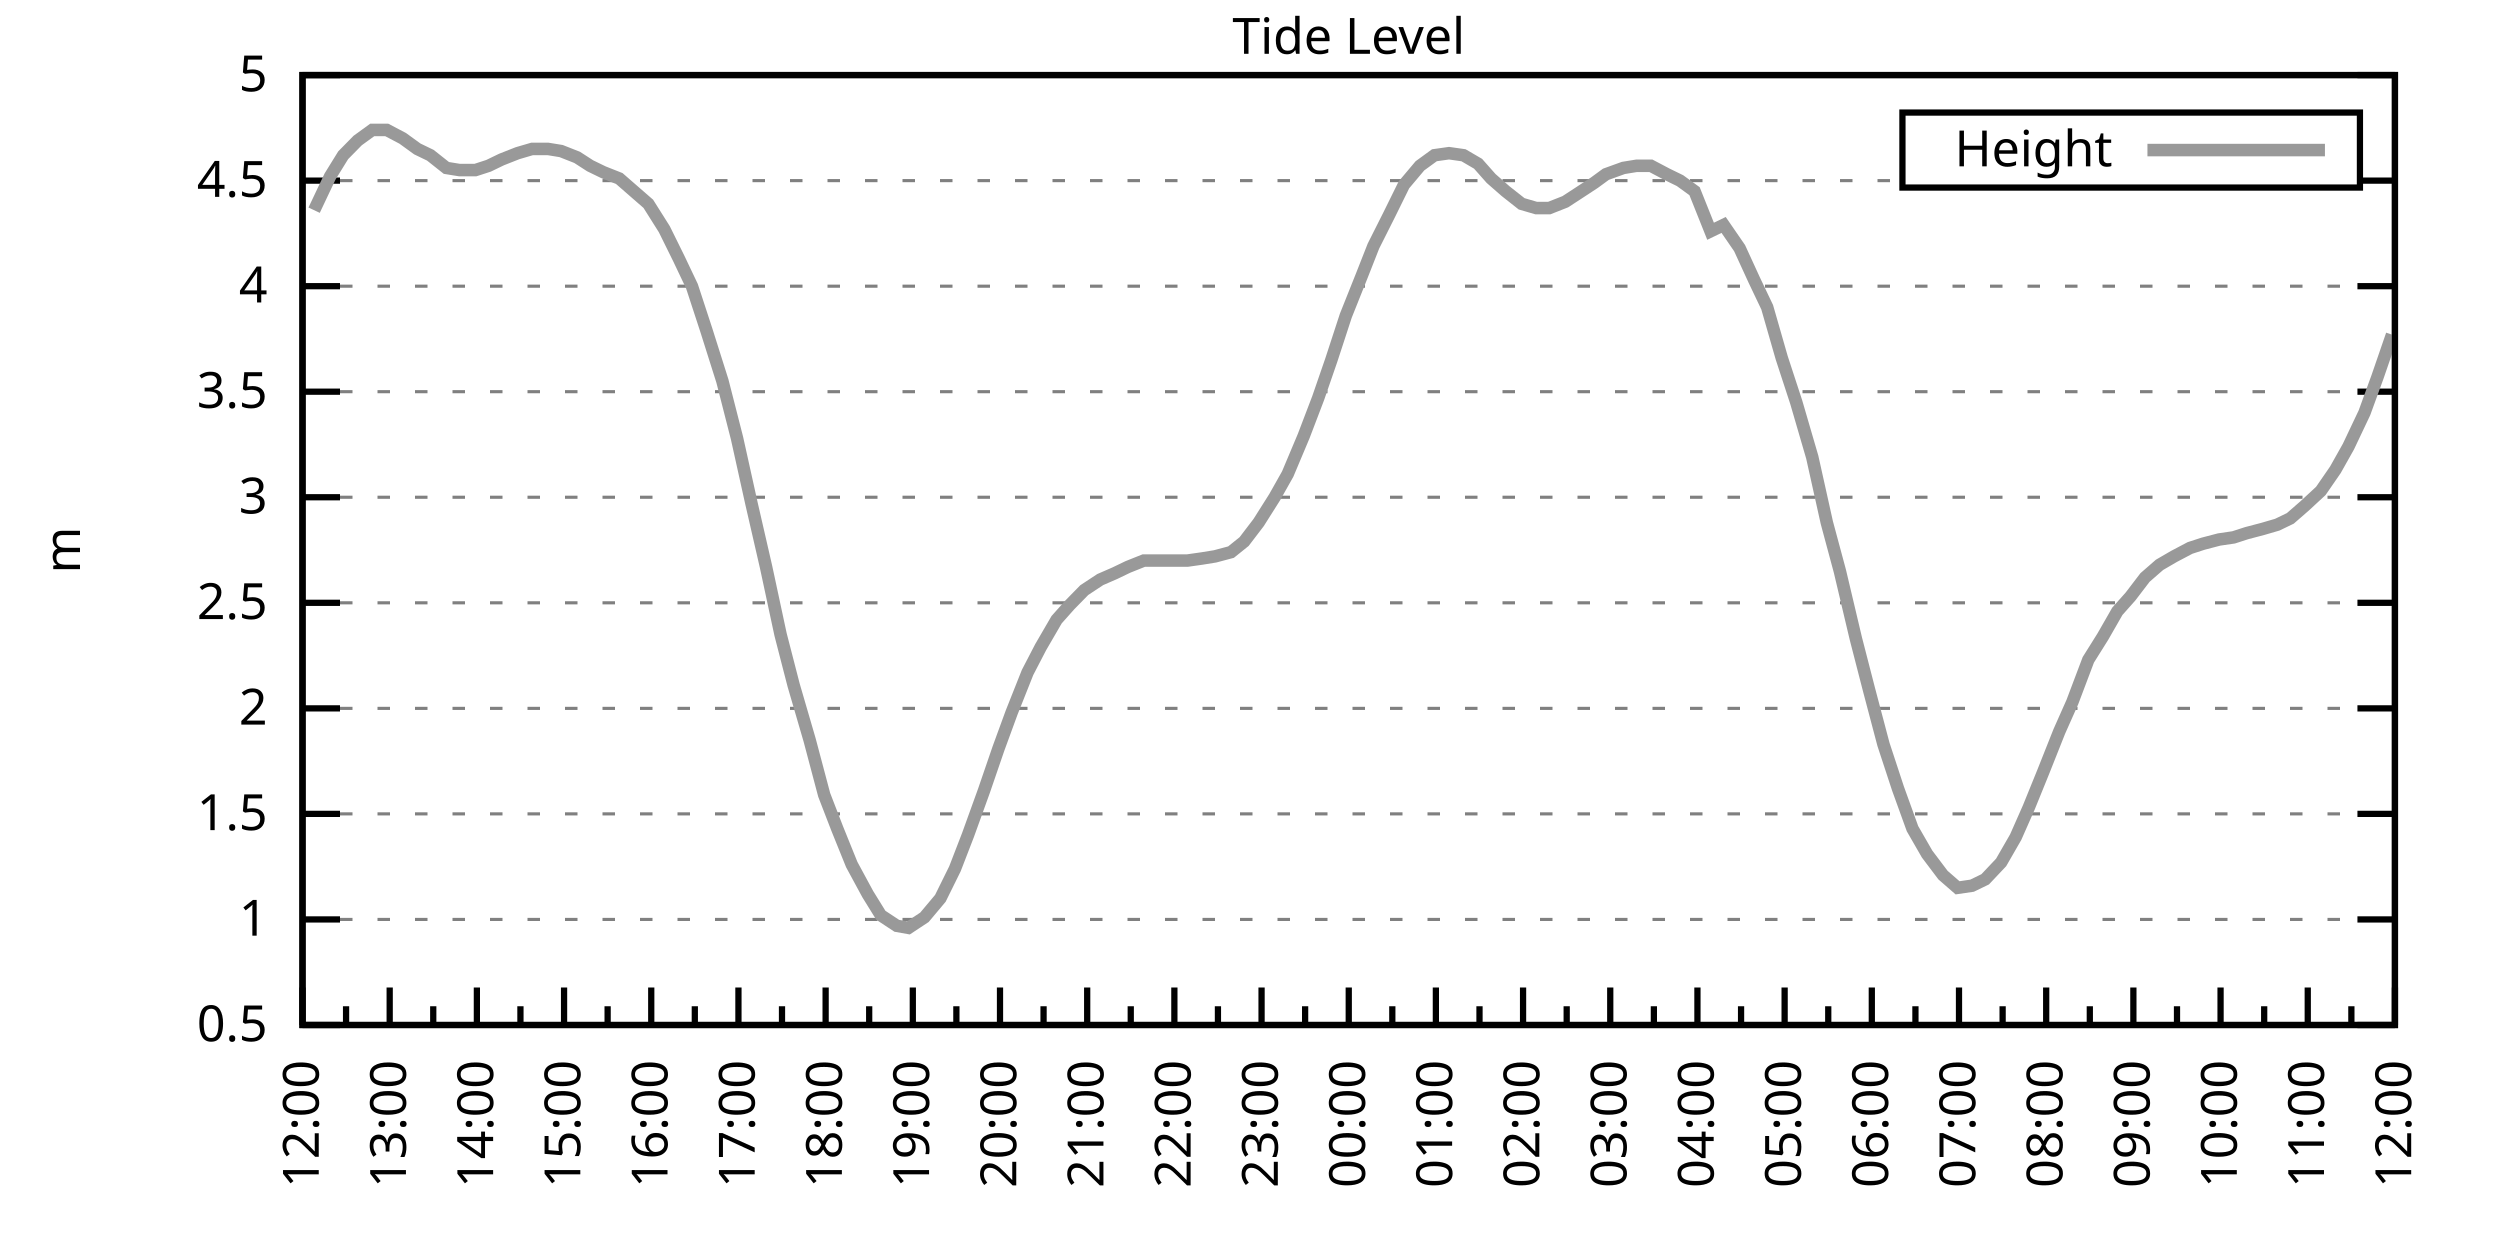
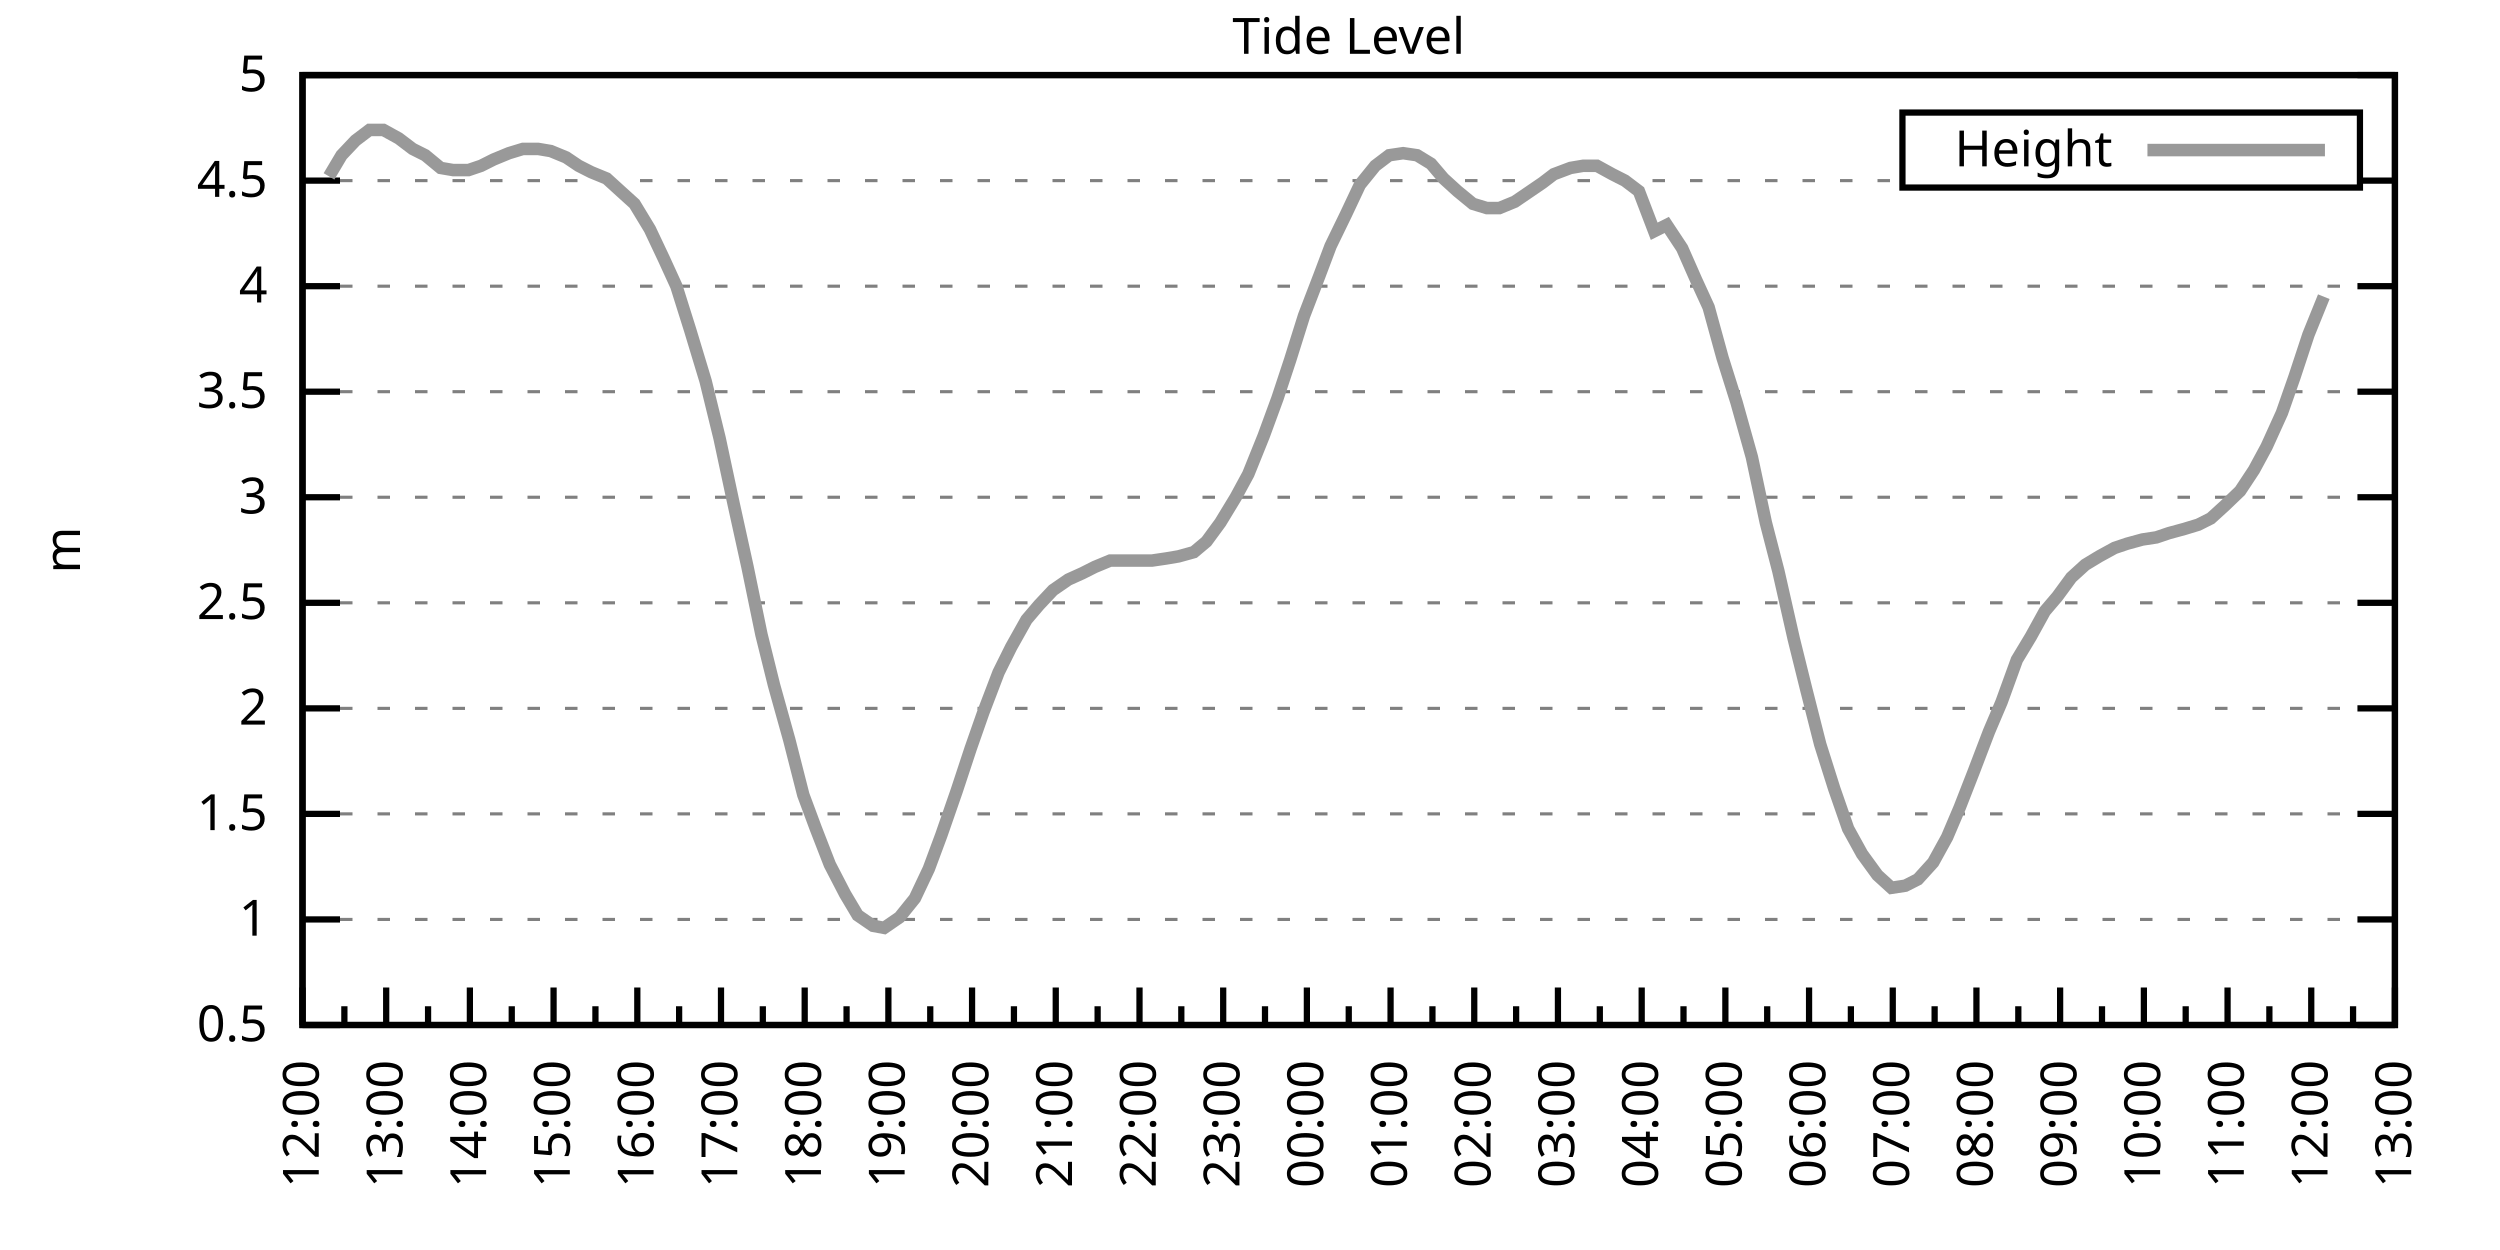
<svg xmlns="http://www.w3.org/2000/svg" xmlns:xlink="http://www.w3.org/1999/xlink" width="400" height="200" viewBox="0 0 400 200">
  <g id="gnuplot_canvas">
    <rect x="0" y="0" width="400" height="200" fill="none" />
    <defs>
      <circle id="gpDot" r="0.5" stroke-width="0.5" stroke="currentColor" />
      <path id="gpPt0" stroke-width="0.333" stroke="currentColor" d="M-1,0 h2 M0,-1 v2" />
      <path id="gpPt1" stroke-width="0.333" stroke="currentColor" d="M-1,-1 L1,1 M1,-1 L-1,1" />
      <path id="gpPt2" stroke-width="0.333" stroke="currentColor" d="M-1,0 L1,0 M0,-1 L0,1 M-1,-1 L1,1 M-1,1 L1,-1" />
      <rect id="gpPt3" stroke-width="0.333" stroke="currentColor" x="-1" y="-1" width="2" height="2" />
      <rect id="gpPt4" stroke-width="0.333" stroke="currentColor" fill="currentColor" x="-1" y="-1" width="2" height="2" />
      <circle id="gpPt5" stroke-width="0.333" stroke="currentColor" cx="0" cy="0" r="1" />
      <use xlink:href="#gpPt5" id="gpPt6" fill="currentColor" stroke="none" />
      <path id="gpPt7" stroke-width="0.333" stroke="currentColor" d="M0,-1.33 L-1.33,0.67 L1.33,0.67 z" />
      <use xlink:href="#gpPt7" id="gpPt8" fill="currentColor" stroke="none" />
      <use xlink:href="#gpPt7" id="gpPt9" stroke="currentColor" transform="rotate(180)" />
      <use xlink:href="#gpPt9" id="gpPt10" fill="currentColor" stroke="none" />
      <use xlink:href="#gpPt3" id="gpPt11" stroke="currentColor" transform="rotate(45)" />
      <use xlink:href="#gpPt11" id="gpPt12" fill="currentColor" stroke="none" />
      <path id="gpPt13" stroke-width="0.333" stroke="currentColor" d="M0,1.330 L1.265,0.411 L0.782,-1.067 L-0.782,-1.076 L-1.265,0.411 z" />
      <use xlink:href="#gpPt13" id="gpPt14" fill="currentColor" stroke="none" />
      <filter id="textbox" filterUnits="objectBoundingBox" x="0" y="0" height="1" width="1">
        <feFlood flood-color="white" flood-opacity="1" result="bgnd" />
        <feComposite in="SourceGraphic" in2="bgnd" operator="atop" />
      </filter>
      <filter id="greybox" filterUnits="objectBoundingBox" x="0" y="0" height="1" width="1">
        <feFlood flood-color="lightgrey" flood-opacity="1" result="grey" />
        <feComposite in="SourceGraphic" in2="grey" operator="atop" />
      </filter>
    </defs>
    <g fill="none" color="white" stroke="currentColor" stroke-width="1.00" stroke-linecap="butt" stroke-linejoin="miter">
</g>
    <g fill="none" color="black" stroke="currentColor" stroke-width="1.00" stroke-linecap="butt" stroke-linejoin="miter">
      <g stroke="none" shape-rendering="crispEdges">
        <polygon fill="rgb(255, 255, 255)" points="48.40,164.00 383.18,164.00 383.18,12.02 48.40,12.02 " />
      </g>
    </g>
    <g fill="none" color="black" stroke="currentColor" stroke-width="1.00" stroke-linecap="butt" stroke-linejoin="miter">
</g>
    <g fill="none" color="black" stroke="black" stroke-width="0.50" stroke-linecap="butt" stroke-linejoin="miter">
</g>
    <g fill="none" color="gray" stroke="currentColor" stroke-width="0.50" stroke-linecap="butt" stroke-linejoin="miter">
      <path stroke="gray" stroke-dasharray="2,4" class="gridline" d="M48.40,164.00 L383.19,164.00  " />
    </g>
    <g fill="none" color="gray" stroke="gray" stroke-width="1.00" stroke-linecap="butt" stroke-linejoin="miter">
</g>
    <g fill="none" color="black" stroke="currentColor" stroke-width="1.00" stroke-linecap="butt" stroke-linejoin="miter">
      <path stroke="black" d="M48.40,164.00 L54.40,164.00 M383.19,164.00 L377.19,164.00  " />
      <g transform="translate(42.80,166.60)" stroke="none" fill="black" font-family="Sans" font-size="8.00" text-anchor="end">
        <text>
          <tspan font-family="Sans"> 0.5</tspan>
        </text>
      </g>
    </g>
    <g fill="none" color="black" stroke="currentColor" stroke-width="1.00" stroke-linecap="butt" stroke-linejoin="miter">
</g>
    <g fill="none" color="black" stroke="black" stroke-width="0.50" stroke-linecap="butt" stroke-linejoin="miter">
</g>
    <g fill="none" color="gray" stroke="currentColor" stroke-width="0.50" stroke-linecap="butt" stroke-linejoin="miter">
      <path stroke="gray" stroke-dasharray="2,4" class="gridline" d="M48.40,147.11 L383.19,147.11  " />
    </g>
    <g fill="none" color="gray" stroke="gray" stroke-width="1.00" stroke-linecap="butt" stroke-linejoin="miter">
</g>
    <g fill="none" color="black" stroke="currentColor" stroke-width="1.00" stroke-linecap="butt" stroke-linejoin="miter">
      <path stroke="black" d="M48.40,147.11 L54.40,147.11 M383.19,147.11 L377.19,147.11  " />
      <g transform="translate(42.80,149.71)" stroke="none" fill="black" font-family="Sans" font-size="8.00" text-anchor="end">
        <text>
          <tspan font-family="Sans"> 1</tspan>
        </text>
      </g>
    </g>
    <g fill="none" color="black" stroke="currentColor" stroke-width="1.00" stroke-linecap="butt" stroke-linejoin="miter">
</g>
    <g fill="none" color="black" stroke="black" stroke-width="0.50" stroke-linecap="butt" stroke-linejoin="miter">
</g>
    <g fill="none" color="gray" stroke="currentColor" stroke-width="0.50" stroke-linecap="butt" stroke-linejoin="miter">
      <path stroke="gray" stroke-dasharray="2,4" class="gridline" d="M48.40,130.22 L383.19,130.22  " />
    </g>
    <g fill="none" color="gray" stroke="gray" stroke-width="1.00" stroke-linecap="butt" stroke-linejoin="miter">
</g>
    <g fill="none" color="black" stroke="currentColor" stroke-width="1.00" stroke-linecap="butt" stroke-linejoin="miter">
      <path stroke="black" d="M48.40,130.22 L54.40,130.22 M383.19,130.22 L377.19,130.22  " />
      <g transform="translate(42.80,132.82)" stroke="none" fill="black" font-family="Sans" font-size="8.00" text-anchor="end">
        <text>
          <tspan font-family="Sans"> 1.5</tspan>
        </text>
      </g>
    </g>
    <g fill="none" color="black" stroke="currentColor" stroke-width="1.00" stroke-linecap="butt" stroke-linejoin="miter">
</g>
    <g fill="none" color="black" stroke="black" stroke-width="0.50" stroke-linecap="butt" stroke-linejoin="miter">
</g>
    <g fill="none" color="gray" stroke="currentColor" stroke-width="0.50" stroke-linecap="butt" stroke-linejoin="miter">
      <path stroke="gray" stroke-dasharray="2,4" class="gridline" d="M48.40,113.34 L383.19,113.34  " />
    </g>
    <g fill="none" color="gray" stroke="gray" stroke-width="1.00" stroke-linecap="butt" stroke-linejoin="miter">
</g>
    <g fill="none" color="black" stroke="currentColor" stroke-width="1.00" stroke-linecap="butt" stroke-linejoin="miter">
      <path stroke="black" d="M48.40,113.34 L54.40,113.34 M383.19,113.34 L377.19,113.34  " />
      <g transform="translate(42.80,115.94)" stroke="none" fill="black" font-family="Sans" font-size="8.00" text-anchor="end">
        <text>
          <tspan font-family="Sans"> 2</tspan>
        </text>
      </g>
    </g>
    <g fill="none" color="black" stroke="currentColor" stroke-width="1.00" stroke-linecap="butt" stroke-linejoin="miter">
</g>
    <g fill="none" color="black" stroke="black" stroke-width="0.50" stroke-linecap="butt" stroke-linejoin="miter">
</g>
    <g fill="none" color="gray" stroke="currentColor" stroke-width="0.50" stroke-linecap="butt" stroke-linejoin="miter">
      <path stroke="gray" stroke-dasharray="2,4" class="gridline" d="M48.40,96.45 L383.19,96.45  " />
    </g>
    <g fill="none" color="gray" stroke="gray" stroke-width="1.00" stroke-linecap="butt" stroke-linejoin="miter">
</g>
    <g fill="none" color="black" stroke="currentColor" stroke-width="1.00" stroke-linecap="butt" stroke-linejoin="miter">
      <path stroke="black" d="M48.40,96.45 L54.40,96.45 M383.19,96.45 L377.19,96.45  " />
      <g transform="translate(42.80,99.05)" stroke="none" fill="black" font-family="Sans" font-size="8.00" text-anchor="end">
        <text>
          <tspan font-family="Sans"> 2.5</tspan>
        </text>
      </g>
    </g>
    <g fill="none" color="black" stroke="currentColor" stroke-width="1.00" stroke-linecap="butt" stroke-linejoin="miter">
</g>
    <g fill="none" color="black" stroke="black" stroke-width="0.50" stroke-linecap="butt" stroke-linejoin="miter">
</g>
    <g fill="none" color="gray" stroke="currentColor" stroke-width="0.50" stroke-linecap="butt" stroke-linejoin="miter">
      <path stroke="gray" stroke-dasharray="2,4" class="gridline" d="M48.40,79.56 L383.19,79.56  " />
    </g>
    <g fill="none" color="gray" stroke="gray" stroke-width="1.00" stroke-linecap="butt" stroke-linejoin="miter">
</g>
    <g fill="none" color="black" stroke="currentColor" stroke-width="1.00" stroke-linecap="butt" stroke-linejoin="miter">
      <path stroke="black" d="M48.40,79.56 L54.40,79.56 M383.19,79.56 L377.19,79.56  " />
      <g transform="translate(42.80,82.16)" stroke="none" fill="black" font-family="Sans" font-size="8.00" text-anchor="end">
        <text>
          <tspan font-family="Sans"> 3</tspan>
        </text>
      </g>
    </g>
    <g fill="none" color="black" stroke="currentColor" stroke-width="1.00" stroke-linecap="butt" stroke-linejoin="miter">
</g>
    <g fill="none" color="black" stroke="black" stroke-width="0.50" stroke-linecap="butt" stroke-linejoin="miter">
</g>
    <g fill="none" color="gray" stroke="currentColor" stroke-width="0.50" stroke-linecap="butt" stroke-linejoin="miter">
      <path stroke="gray" stroke-dasharray="2,4" class="gridline" d="M48.40,62.67 L383.19,62.67  " />
    </g>
    <g fill="none" color="gray" stroke="gray" stroke-width="1.00" stroke-linecap="butt" stroke-linejoin="miter">
</g>
    <g fill="none" color="black" stroke="currentColor" stroke-width="1.00" stroke-linecap="butt" stroke-linejoin="miter">
      <path stroke="black" d="M48.40,62.67 L54.40,62.67 M383.19,62.67 L377.19,62.67  " />
      <g transform="translate(42.80,65.27)" stroke="none" fill="black" font-family="Sans" font-size="8.00" text-anchor="end">
        <text>
          <tspan font-family="Sans"> 3.5</tspan>
        </text>
      </g>
    </g>
    <g fill="none" color="black" stroke="currentColor" stroke-width="1.00" stroke-linecap="butt" stroke-linejoin="miter">
</g>
    <g fill="none" color="black" stroke="black" stroke-width="0.50" stroke-linecap="butt" stroke-linejoin="miter">
</g>
    <g fill="none" color="gray" stroke="currentColor" stroke-width="0.50" stroke-linecap="butt" stroke-linejoin="miter">
      <path stroke="gray" stroke-dasharray="2,4" class="gridline" d="M48.40,45.79 L383.19,45.79  " />
    </g>
    <g fill="none" color="gray" stroke="gray" stroke-width="1.00" stroke-linecap="butt" stroke-linejoin="miter">
</g>
    <g fill="none" color="black" stroke="currentColor" stroke-width="1.00" stroke-linecap="butt" stroke-linejoin="miter">
      <path stroke="black" d="M48.40,45.79 L54.40,45.79 M383.19,45.79 L377.19,45.79  " />
      <g transform="translate(42.80,48.39)" stroke="none" fill="black" font-family="Sans" font-size="8.00" text-anchor="end">
        <text>
          <tspan font-family="Sans"> 4</tspan>
        </text>
      </g>
    </g>
    <g fill="none" color="black" stroke="currentColor" stroke-width="1.00" stroke-linecap="butt" stroke-linejoin="miter">
</g>
    <g fill="none" color="black" stroke="black" stroke-width="0.50" stroke-linecap="butt" stroke-linejoin="miter">
</g>
    <g fill="none" color="gray" stroke="currentColor" stroke-width="0.50" stroke-linecap="butt" stroke-linejoin="miter">
      <path stroke="gray" stroke-dasharray="2,4" class="gridline" d="M48.40,28.90 L304.39,28.90 M377.59,28.90 L383.19,28.90  " />
    </g>
    <g fill="none" color="gray" stroke="gray" stroke-width="1.00" stroke-linecap="butt" stroke-linejoin="miter">
</g>
    <g fill="none" color="black" stroke="currentColor" stroke-width="1.00" stroke-linecap="butt" stroke-linejoin="miter">
      <path stroke="black" d="M48.40,28.90 L54.40,28.90 M383.19,28.90 L377.19,28.90  " />
      <g transform="translate(42.80,31.50)" stroke="none" fill="black" font-family="Sans" font-size="8.00" text-anchor="end">
        <text>
          <tspan font-family="Sans"> 4.5</tspan>
        </text>
      </g>
    </g>
    <g fill="none" color="black" stroke="currentColor" stroke-width="1.00" stroke-linecap="butt" stroke-linejoin="miter">
</g>
    <g fill="none" color="black" stroke="black" stroke-width="0.50" stroke-linecap="butt" stroke-linejoin="miter">
</g>
    <g fill="none" color="gray" stroke="currentColor" stroke-width="0.50" stroke-linecap="butt" stroke-linejoin="miter">
      <path stroke="gray" stroke-dasharray="2,4" class="gridline" d="M48.40,12.01 L383.19,12.01  " />
    </g>
    <g fill="none" color="gray" stroke="gray" stroke-width="1.00" stroke-linecap="butt" stroke-linejoin="miter">
</g>
    <g fill="none" color="black" stroke="currentColor" stroke-width="1.00" stroke-linecap="butt" stroke-linejoin="miter">
      <path stroke="black" d="M48.40,12.01 L54.40,12.01 M383.19,12.01 L377.19,12.01  " />
      <g transform="translate(42.80,14.61)" stroke="none" fill="black" font-family="Sans" font-size="8.00" text-anchor="end">
        <text>
          <tspan font-family="Sans"> 5</tspan>
        </text>
      </g>
    </g>
    <g fill="none" color="black" stroke="currentColor" stroke-width="1.00" stroke-linecap="butt" stroke-linejoin="miter">
      <path stroke="black" d="M48.40,164.00 L48.40,158.00  " />
      <g transform="translate(51.00,169.60) rotate(270)" stroke="none" fill="black" font-family="Sans" font-size="8.00" text-anchor="end">
        <text>
          <tspan font-family="Sans">12:00</tspan>
        </text>
      </g>
    </g>
    <g fill="none" color="black" stroke="currentColor" stroke-width="1.00" stroke-linecap="butt" stroke-linejoin="miter">
-       <path stroke="black" d="M55.37,164.00 L55.37,161.00 M62.35,164.00 L62.35,158.00  " />
-       <g transform="translate(64.95,169.60) rotate(270)" stroke="none" fill="black" font-family="Sans" font-size="8.00" text-anchor="end">
+       <path stroke="black" d="M55.10,164.00 L55.10,161.00 M61.79,164.00 L61.79,158.00  " />
+       <g transform="translate(64.39,169.60) rotate(270)" stroke="none" fill="black" font-family="Sans" font-size="8.00" text-anchor="end">
        <text>
          <tspan font-family="Sans">13:00</tspan>
        </text>
      </g>
    </g>
    <g fill="none" color="black" stroke="currentColor" stroke-width="1.00" stroke-linecap="butt" stroke-linejoin="miter">
-       <path stroke="black" d="M69.32,164.00 L69.32,161.00 M76.30,164.00 L76.30,158.00  " />
-       <g transform="translate(78.90,169.60) rotate(270)" stroke="none" fill="black" font-family="Sans" font-size="8.00" text-anchor="end">
+       <path stroke="black" d="M68.49,164.00 L68.49,161.00 M75.18,164.00 L75.18,158.00  " />
+       <g transform="translate(77.78,169.60) rotate(270)" stroke="none" fill="black" font-family="Sans" font-size="8.00" text-anchor="end">
        <text>
          <tspan font-family="Sans">14:00</tspan>
        </text>
      </g>
    </g>
    <g fill="none" color="black" stroke="currentColor" stroke-width="1.00" stroke-linecap="butt" stroke-linejoin="miter">
-       <path stroke="black" d="M83.27,164.00 L83.27,161.00 M90.25,164.00 L90.25,158.00  " />
-       <g transform="translate(92.85,169.60) rotate(270)" stroke="none" fill="black" font-family="Sans" font-size="8.00" text-anchor="end">
+       <path stroke="black" d="M81.88,164.00 L81.88,161.00 M88.57,164.00 L88.57,158.00  " />
+       <g transform="translate(91.17,169.60) rotate(270)" stroke="none" fill="black" font-family="Sans" font-size="8.00" text-anchor="end">
        <text>
          <tspan font-family="Sans">15:00</tspan>
        </text>
      </g>
    </g>
    <g fill="none" color="black" stroke="currentColor" stroke-width="1.00" stroke-linecap="butt" stroke-linejoin="miter">
-       <path stroke="black" d="M97.22,164.00 L97.22,161.00 M104.20,164.00 L104.20,158.00  " />
-       <g transform="translate(106.80,169.60) rotate(270)" stroke="none" fill="black" font-family="Sans" font-size="8.00" text-anchor="end">
+       <path stroke="black" d="M95.27,164.00 L95.27,161.00 M101.97,164.00 L101.97,158.00  " />
+       <g transform="translate(104.57,169.60) rotate(270)" stroke="none" fill="black" font-family="Sans" font-size="8.00" text-anchor="end">
        <text>
          <tspan font-family="Sans">16:00</tspan>
        </text>
      </g>
    </g>
    <g fill="none" color="black" stroke="currentColor" stroke-width="1.00" stroke-linecap="butt" stroke-linejoin="miter">
-       <path stroke="black" d="M111.17,164.00 L111.17,161.00 M118.15,164.00 L118.15,158.00  " />
-       <g transform="translate(120.75,169.60) rotate(270)" stroke="none" fill="black" font-family="Sans" font-size="8.00" text-anchor="end">
+       <path stroke="black" d="M108.66,164.00 L108.66,161.00 M115.36,164.00 L115.36,158.00  " />
+       <g transform="translate(117.96,169.60) rotate(270)" stroke="none" fill="black" font-family="Sans" font-size="8.00" text-anchor="end">
        <text>
          <tspan font-family="Sans">17:00</tspan>
        </text>
      </g>
    </g>
    <g fill="none" color="black" stroke="currentColor" stroke-width="1.00" stroke-linecap="butt" stroke-linejoin="miter">
-       <path stroke="black" d="M125.12,164.00 L125.12,161.00 M132.10,164.00 L132.10,158.00  " />
-       <g transform="translate(134.70,169.60) rotate(270)" stroke="none" fill="black" font-family="Sans" font-size="8.00" text-anchor="end">
+       <path stroke="black" d="M122.05,164.00 L122.05,161.00 M128.75,164.00 L128.75,158.00  " />
+       <g transform="translate(131.35,169.60) rotate(270)" stroke="none" fill="black" font-family="Sans" font-size="8.00" text-anchor="end">
        <text>
          <tspan font-family="Sans">18:00</tspan>
        </text>
      </g>
    </g>
    <g fill="none" color="black" stroke="currentColor" stroke-width="1.00" stroke-linecap="butt" stroke-linejoin="miter">
-       <path stroke="black" d="M139.07,164.00 L139.07,161.00 M146.05,164.00 L146.05,158.00  " />
-       <g transform="translate(148.65,169.60) rotate(270)" stroke="none" fill="black" font-family="Sans" font-size="8.00" text-anchor="end">
+       <path stroke="black" d="M135.45,164.00 L135.45,161.00 M142.14,164.00 L142.14,158.00  " />
+       <g transform="translate(144.74,169.60) rotate(270)" stroke="none" fill="black" font-family="Sans" font-size="8.00" text-anchor="end">
        <text>
          <tspan font-family="Sans">19:00</tspan>
        </text>
      </g>
    </g>
    <g fill="none" color="black" stroke="currentColor" stroke-width="1.00" stroke-linecap="butt" stroke-linejoin="miter">
-       <path stroke="black" d="M153.02,164.00 L153.02,161.00 M160.00,164.00 L160.00,158.00  " />
-       <g transform="translate(162.60,169.60) rotate(270)" stroke="none" fill="black" font-family="Sans" font-size="8.00" text-anchor="end">
+       <path stroke="black" d="M148.84,164.00 L148.84,161.00 M155.53,164.00 L155.53,158.00  " />
+       <g transform="translate(158.13,169.60) rotate(270)" stroke="none" fill="black" font-family="Sans" font-size="8.00" text-anchor="end">
        <text>
          <tspan font-family="Sans">20:00</tspan>
        </text>
      </g>
    </g>
    <g fill="none" color="black" stroke="currentColor" stroke-width="1.00" stroke-linecap="butt" stroke-linejoin="miter">
-       <path stroke="black" d="M166.97,164.00 L166.97,161.00 M173.95,164.00 L173.95,158.00  " />
-       <g transform="translate(176.55,169.60) rotate(270)" stroke="none" fill="black" font-family="Sans" font-size="8.00" text-anchor="end">
+       <path stroke="black" d="M162.23,164.00 L162.23,161.00 M168.92,164.00 L168.92,158.00  " />
+       <g transform="translate(171.52,169.60) rotate(270)" stroke="none" fill="black" font-family="Sans" font-size="8.00" text-anchor="end">
        <text>
          <tspan font-family="Sans">21:00</tspan>
        </text>
      </g>
    </g>
    <g fill="none" color="black" stroke="currentColor" stroke-width="1.00" stroke-linecap="butt" stroke-linejoin="miter">
-       <path stroke="black" d="M180.92,164.00 L180.92,161.00 M187.90,164.00 L187.90,158.00  " />
-       <g transform="translate(190.50,169.60) rotate(270)" stroke="none" fill="black" font-family="Sans" font-size="8.00" text-anchor="end">
+       <path stroke="black" d="M175.62,164.00 L175.62,161.00 M182.32,164.00 L182.32,158.00  " />
+       <g transform="translate(184.92,169.60) rotate(270)" stroke="none" fill="black" font-family="Sans" font-size="8.00" text-anchor="end">
        <text>
          <tspan font-family="Sans">22:00</tspan>
        </text>
      </g>
    </g>
    <g fill="none" color="black" stroke="currentColor" stroke-width="1.00" stroke-linecap="butt" stroke-linejoin="miter">
-       <path stroke="black" d="M194.87,164.00 L194.87,161.00 M201.85,164.00 L201.85,158.00  " />
-       <g transform="translate(204.45,169.60) rotate(270)" stroke="none" fill="black" font-family="Sans" font-size="8.00" text-anchor="end">
+       <path stroke="black" d="M189.01,164.00 L189.01,161.00 M195.71,164.00 L195.71,158.00  " />
+       <g transform="translate(198.31,169.60) rotate(270)" stroke="none" fill="black" font-family="Sans" font-size="8.00" text-anchor="end">
        <text>
          <tspan font-family="Sans">23:00</tspan>
        </text>
      </g>
    </g>
    <g fill="none" color="black" stroke="currentColor" stroke-width="1.00" stroke-linecap="butt" stroke-linejoin="miter">
-       <path stroke="black" d="M208.82,164.00 L208.82,161.00 M215.80,164.00 L215.80,158.00  " />
-       <g transform="translate(218.40,169.60) rotate(270)" stroke="none" fill="black" font-family="Sans" font-size="8.00" text-anchor="end">
+       <path stroke="black" d="M202.40,164.00 L202.40,161.00 M209.10,164.00 L209.10,158.00  " />
+       <g transform="translate(211.70,169.60) rotate(270)" stroke="none" fill="black" font-family="Sans" font-size="8.00" text-anchor="end">
        <text>
          <tspan font-family="Sans">00:00</tspan>
        </text>
      </g>
    </g>
    <g fill="none" color="black" stroke="currentColor" stroke-width="1.00" stroke-linecap="butt" stroke-linejoin="miter">
-       <path stroke="black" d="M222.77,164.00 L222.77,161.00 M229.74,164.00 L229.74,158.00  " />
-       <g transform="translate(232.34,169.60) rotate(270)" stroke="none" fill="black" font-family="Sans" font-size="8.00" text-anchor="end">
+       <path stroke="black" d="M215.80,164.00 L215.80,161.00 M222.49,164.00 L222.49,158.00  " />
+       <g transform="translate(225.09,169.60) rotate(270)" stroke="none" fill="black" font-family="Sans" font-size="8.00" text-anchor="end">
        <text>
          <tspan font-family="Sans">01:00</tspan>
        </text>
      </g>
    </g>
    <g fill="none" color="black" stroke="currentColor" stroke-width="1.00" stroke-linecap="butt" stroke-linejoin="miter">
-       <path stroke="black" d="M236.72,164.00 L236.72,161.00 M243.69,164.00 L243.69,158.00  " />
-       <g transform="translate(246.29,169.60) rotate(270)" stroke="none" fill="black" font-family="Sans" font-size="8.00" text-anchor="end">
+       <path stroke="black" d="M229.19,164.00 L229.19,161.00 M235.88,164.00 L235.88,158.00  " />
+       <g transform="translate(238.48,169.60) rotate(270)" stroke="none" fill="black" font-family="Sans" font-size="8.00" text-anchor="end">
        <text>
          <tspan font-family="Sans">02:00</tspan>
        </text>
      </g>
    </g>
    <g fill="none" color="black" stroke="currentColor" stroke-width="1.00" stroke-linecap="butt" stroke-linejoin="miter">
-       <path stroke="black" d="M250.67,164.00 L250.67,161.00 M257.64,164.00 L257.64,158.00  " />
-       <g transform="translate(260.24,169.60) rotate(270)" stroke="none" fill="black" font-family="Sans" font-size="8.00" text-anchor="end">
+       <path stroke="black" d="M242.58,164.00 L242.58,161.00 M249.27,164.00 L249.27,158.00  " />
+       <g transform="translate(251.87,169.60) rotate(270)" stroke="none" fill="black" font-family="Sans" font-size="8.00" text-anchor="end">
        <text>
          <tspan font-family="Sans">03:00</tspan>
        </text>
      </g>
    </g>
    <g fill="none" color="black" stroke="currentColor" stroke-width="1.00" stroke-linecap="butt" stroke-linejoin="miter">
-       <path stroke="black" d="M264.62,164.00 L264.62,161.00 M271.59,164.00 L271.59,158.00  " />
-       <g transform="translate(274.19,169.60) rotate(270)" stroke="none" fill="black" font-family="Sans" font-size="8.00" text-anchor="end">
+       <path stroke="black" d="M255.97,164.00 L255.97,161.00 M262.67,164.00 L262.67,158.00  " />
+       <g transform="translate(265.27,169.60) rotate(270)" stroke="none" fill="black" font-family="Sans" font-size="8.00" text-anchor="end">
        <text>
          <tspan font-family="Sans">04:00</tspan>
        </text>
      </g>
    </g>
    <g fill="none" color="black" stroke="currentColor" stroke-width="1.00" stroke-linecap="butt" stroke-linejoin="miter">
-       <path stroke="black" d="M278.57,164.00 L278.57,161.00 M285.54,164.00 L285.54,158.00  " />
-       <g transform="translate(288.14,169.60) rotate(270)" stroke="none" fill="black" font-family="Sans" font-size="8.00" text-anchor="end">
+       <path stroke="black" d="M269.36,164.00 L269.36,161.00 M276.06,164.00 L276.06,158.00  " />
+       <g transform="translate(278.66,169.60) rotate(270)" stroke="none" fill="black" font-family="Sans" font-size="8.00" text-anchor="end">
        <text>
          <tspan font-family="Sans">05:00</tspan>
        </text>
      </g>
    </g>
    <g fill="none" color="black" stroke="currentColor" stroke-width="1.00" stroke-linecap="butt" stroke-linejoin="miter">
-       <path stroke="black" d="M292.52,164.00 L292.52,161.00 M299.49,164.00 L299.49,158.00  " />
-       <g transform="translate(302.09,169.60) rotate(270)" stroke="none" fill="black" font-family="Sans" font-size="8.00" text-anchor="end">
+       <path stroke="black" d="M282.75,164.00 L282.75,161.00 M289.45,164.00 L289.45,158.00  " />
+       <g transform="translate(292.05,169.60) rotate(270)" stroke="none" fill="black" font-family="Sans" font-size="8.00" text-anchor="end">
        <text>
          <tspan font-family="Sans">06:00</tspan>
        </text>
      </g>
    </g>
    <g fill="none" color="black" stroke="currentColor" stroke-width="1.00" stroke-linecap="butt" stroke-linejoin="miter">
-       <path stroke="black" d="M306.47,164.00 L306.47,161.00 M313.44,164.00 L313.44,158.00  " />
-       <g transform="translate(316.04,169.60) rotate(270)" stroke="none" fill="black" font-family="Sans" font-size="8.00" text-anchor="end">
+       <path stroke="black" d="M296.14,164.00 L296.14,161.00 M302.84,164.00 L302.84,158.00  " />
+       <g transform="translate(305.44,169.60) rotate(270)" stroke="none" fill="black" font-family="Sans" font-size="8.00" text-anchor="end">
        <text>
          <tspan font-family="Sans">07:00</tspan>
        </text>
      </g>
    </g>
    <g fill="none" color="black" stroke="currentColor" stroke-width="1.00" stroke-linecap="butt" stroke-linejoin="miter">
-       <path stroke="black" d="M320.42,164.00 L320.42,161.00 M327.39,164.00 L327.39,158.00  " />
-       <g transform="translate(329.99,169.60) rotate(270)" stroke="none" fill="black" font-family="Sans" font-size="8.00" text-anchor="end">
+       <path stroke="black" d="M309.54,164.00 L309.54,161.00 M316.23,164.00 L316.23,158.00  " />
+       <g transform="translate(318.83,169.60) rotate(270)" stroke="none" fill="black" font-family="Sans" font-size="8.00" text-anchor="end">
        <text>
          <tspan font-family="Sans">08:00</tspan>
        </text>
      </g>
    </g>
    <g fill="none" color="black" stroke="currentColor" stroke-width="1.00" stroke-linecap="butt" stroke-linejoin="miter">
-       <path stroke="black" d="M334.37,164.00 L334.37,161.00 M341.34,164.00 L341.34,158.00  " />
-       <g transform="translate(343.94,169.60) rotate(270)" stroke="none" fill="black" font-family="Sans" font-size="8.00" text-anchor="end">
+       <path stroke="black" d="M322.93,164.00 L322.93,161.00 M329.62,164.00 L329.62,158.00  " />
+       <g transform="translate(332.22,169.60) rotate(270)" stroke="none" fill="black" font-family="Sans" font-size="8.00" text-anchor="end">
        <text>
          <tspan font-family="Sans">09:00</tspan>
        </text>
      </g>
    </g>
    <g fill="none" color="black" stroke="currentColor" stroke-width="1.00" stroke-linecap="butt" stroke-linejoin="miter">
-       <path stroke="black" d="M348.32,164.00 L348.32,161.00 M355.29,164.00 L355.29,158.00  " />
-       <g transform="translate(357.89,169.60) rotate(270)" stroke="none" fill="black" font-family="Sans" font-size="8.00" text-anchor="end">
+       <path stroke="black" d="M336.32,164.00 L336.32,161.00 M343.02,164.00 L343.02,158.00  " />
+       <g transform="translate(345.62,169.60) rotate(270)" stroke="none" fill="black" font-family="Sans" font-size="8.00" text-anchor="end">
        <text>
          <tspan font-family="Sans">10:00</tspan>
        </text>
      </g>
    </g>
    <g fill="none" color="black" stroke="currentColor" stroke-width="1.00" stroke-linecap="butt" stroke-linejoin="miter">
-       <path stroke="black" d="M362.27,164.00 L362.27,161.00 M369.24,164.00 L369.24,158.00  " />
-       <g transform="translate(371.84,169.60) rotate(270)" stroke="none" fill="black" font-family="Sans" font-size="8.00" text-anchor="end">
+       <path stroke="black" d="M349.71,164.00 L349.71,161.00 M356.41,164.00 L356.41,158.00  " />
+       <g transform="translate(359.01,169.60) rotate(270)" stroke="none" fill="black" font-family="Sans" font-size="8.00" text-anchor="end">
        <text>
          <tspan font-family="Sans">11:00</tspan>
        </text>
      </g>
    </g>
    <g fill="none" color="black" stroke="currentColor" stroke-width="1.00" stroke-linecap="butt" stroke-linejoin="miter">
-       <path stroke="black" d="M376.22,164.00 L376.22,161.00 M383.19,164.00 L383.19,158.00  " />
+       <path stroke="black" d="M363.10,164.00 L363.10,161.00 M369.80,164.00 L369.80,158.00  " />
+       <g transform="translate(372.40,169.60) rotate(270)" stroke="none" fill="black" font-family="Sans" font-size="8.00" text-anchor="end">
+         <text>
+           <tspan font-family="Sans">12:00</tspan>
+         </text>
+       </g>
+     </g>
+     <g fill="none" color="black" stroke="currentColor" stroke-width="1.00" stroke-linecap="butt" stroke-linejoin="miter">
+       <path stroke="black" d="M376.49,164.00 L376.49,161.00 M383.19,164.00 L383.19,158.00  " />
      <g transform="translate(385.79,169.60) rotate(270)" stroke="none" fill="black" font-family="Sans" font-size="8.00" text-anchor="end">
        <text>
-           <tspan font-family="Sans">12:00</tspan>
+           <tspan font-family="Sans">13:00</tspan>
        </text>
      </g>
    </g>
    <g fill="none" color="black" stroke="currentColor" stroke-width="1.00" stroke-linecap="butt" stroke-linejoin="miter">
</g>
    <g fill="none" color="black" stroke="currentColor" stroke-width="1.00" stroke-linecap="butt" stroke-linejoin="miter">
      <path stroke="black" d="M48.40,12.01 L48.40,164.00 L383.19,164.00 L383.19,12.01 L48.40,12.01 Z  " />
    </g>
    <g fill="none" color="black" stroke="currentColor" stroke-width="1.00" stroke-linecap="butt" stroke-linejoin="miter">
      <g transform="translate(12.80,88.01) rotate(270)" stroke="none" fill="black" font-family="Sans" font-size="8.00" text-anchor="middle">
        <text>
          <tspan font-family="Sans">m</tspan>
        </text>
      </g>
    </g>
    <g fill="none" color="black" stroke="currentColor" stroke-width="1.00" stroke-linecap="butt" stroke-linejoin="miter">
</g>
    <g fill="none" color="black" stroke="currentColor" stroke-width="1.00" stroke-linecap="butt" stroke-linejoin="miter">
      <path stroke="black" d="M304.39,30.01 L304.39,18.01 L377.59,18.01 L377.59,30.01 L304.39,30.01 Z  " />
    </g>
    <g id="Tide_level_plot_1">
      <g fill="none" color="white" stroke="black" stroke-width="2.00" stroke-linecap="butt" stroke-linejoin="miter">
</g>
      <g fill="none" color="black" stroke="currentColor" stroke-width="2.00" stroke-linecap="butt" stroke-linejoin="miter">
        <g transform="translate(337.99,26.61)" stroke="none" fill="black" font-family="Sans" font-size="8.00" text-anchor="end">
          <text>
            <tspan font-family="Sans">Height</tspan>
          </text>
        </g>
      </g>
      <g fill="none" color="black" stroke="currentColor" stroke-width="2.00" stroke-linecap="butt" stroke-linejoin="miter">
-         <path stroke="rgb(153, 153, 153)" d="M343.59,24.01 L371.99,24.01 M50.26,33.63 L52.82,28.22 L54.91,24.84 L57.23,22.48 L59.56,20.79 L61.88,20.79   L64.44,22.14 L66.77,23.83 L68.86,24.84 L71.42,26.87 L73.51,27.21 L76.07,27.21 L78.16,26.53 L80.25,25.52   L82.81,24.51 L85.13,23.83 L87.69,23.83 L89.78,24.17 L92.34,25.18 L94.43,26.53 L96.53,27.55 L99.08,28.56   L101.41,30.59 L103.73,32.61 L106.29,36.67 L108.62,41.39 L110.71,45.79 L113.03,52.88 L115.59,60.98 L117.92,70.10   L120.24,80.57 L122.57,90.71 L124.89,101.52 L126.98,109.62 L129.54,118.40 L131.87,127.18 L133.96,132.59 L136.28,138.33   L138.84,143.06 L140.93,146.44 L143.49,148.13 L145.35,148.46 L147.91,146.77 L150.46,143.73 L152.79,139.01 L154.88,133.60   L157.44,126.51 L159.76,119.75 L161.86,114.01 L164.41,107.59 L166.51,103.54 L169.06,99.15 L171.16,96.79 L173.48,94.42   L176.04,92.73 L178.36,91.72 L180.46,90.71 L183.01,89.69 L185.34,89.69 L187.20,89.69 L189.99,89.69 L192.31,89.36   L194.41,89.02 L196.96,88.34 L199.06,86.65 L201.38,83.61 L203.94,79.56 L206.03,75.85 L208.59,69.77 L210.91,63.69   L213.01,57.61 L215.33,50.51 L217.89,44.10 L219.75,39.37 L222.30,34.30 L224.63,29.57 L227.19,26.53 L229.51,24.84   L231.84,24.51 L234.16,24.84 L236.49,26.20 L238.58,28.56 L240.90,30.59 L243.46,32.61 L245.79,33.29 L247.88,33.29   L250.44,32.28 L252.53,30.92 L255.09,29.24 L256.95,27.88 L259.74,26.87 L261.83,26.53 L264.15,26.53 L266.71,27.88   L268.80,28.90 L271.13,30.59 L273.69,37.00 L275.78,35.99 L278.34,39.71 L280.66,44.77 L282.75,49.16 L285.08,57.27   L287.40,64.36 L289.96,73.14 L292.29,83.61 L294.38,91.38 L296.94,102.19 L299.03,110.30 L301.35,119.08 L303.68,126.17   L306.00,132.59 L308.33,136.64 L310.88,140.02 L313.21,142.05 L315.53,141.71 L317.63,140.69 L320.18,137.99 L322.51,133.94   L324.60,129.21 L326.93,123.47 L329.48,117.05 L331.58,112.32 L334.13,105.57 L336.46,101.85 L338.78,97.80 L340.88,95.44   L343.20,92.40 L345.53,90.37 L347.85,89.02 L350.41,87.67 L352.50,86.99 L355.06,86.32 L357.38,85.98 L359.48,85.30   L362.03,84.63 L364.36,83.95 L366.45,82.94 L368.78,80.91 L371.33,78.55 L373.66,75.17 L375.75,71.45 L378.31,66.05   L380.40,60.31 L382.73,53.55  " />
+         <path stroke="rgb(153, 153, 153)" d="M343.59,24.01 L371.99,24.01 M52.64,28.22 L54.65,24.84 L56.88,22.48 L59.11,20.79 L61.35,20.79 L63.80,22.14   L66.03,23.83 L68.04,24.84 L70.50,26.87 L72.50,27.21 L74.96,27.21 L76.97,26.53 L78.98,25.52 L81.43,24.51   L83.66,23.83 L86.12,23.83 L88.13,24.17 L90.58,25.18 L92.59,26.53 L94.60,27.55 L97.06,28.56 L99.29,30.59   L101.52,32.61 L103.98,36.67 L106.21,41.39 L108.22,45.79 L110.45,52.88 L112.90,60.98 L115.13,70.10 L117.37,80.57   L119.60,90.71 L121.83,101.52 L123.84,109.62 L126.29,118.40 L128.53,127.18 L130.54,132.59 L132.77,138.33 L135.22,143.06   L137.23,146.44 L139.69,148.13 L141.47,148.46 L143.93,146.77 L146.38,143.73 L148.61,139.01 L150.62,133.60 L153.08,126.51   L155.31,119.75 L157.32,114.01 L159.77,107.59 L161.78,103.54 L164.24,99.15 L166.25,96.79 L168.48,94.42 L170.93,92.73   L173.17,91.72 L175.17,90.71 L177.63,89.69 L179.86,89.69 L181.65,89.69 L184.32,89.69 L186.56,89.36 L188.57,89.02   L191.02,88.34 L193.03,86.65 L195.26,83.61 L197.72,79.56 L199.73,75.85 L202.18,69.77 L204.41,63.69 L206.42,57.61   L208.65,50.51 L211.11,44.10 L212.89,39.37 L215.35,34.30 L217.58,29.57 L220.04,26.53 L222.27,24.84 L224.50,24.51   L226.73,24.84 L228.96,26.20 L230.97,28.56 L233.20,30.59 L235.66,32.61 L237.89,33.29 L239.90,33.29 L242.36,32.28   L244.36,30.92 L246.82,29.24 L248.60,27.88 L251.28,26.87 L253.29,26.53 L255.52,26.53 L257.98,27.88 L259.99,28.90   L262.22,30.59 L264.67,37.00 L266.68,35.99 L269.14,39.71 L271.37,44.77 L273.38,49.16 L275.61,57.27 L277.84,64.36   L280.30,73.14 L282.53,83.61 L284.54,91.38 L286.99,102.19 L289.00,110.30 L291.23,119.08 L293.47,126.17 L295.70,132.59   L297.93,136.64 L300.39,140.02 L302.62,142.05 L304.85,141.71 L306.86,140.69 L309.31,137.99 L311.54,133.94 L313.55,129.21   L315.79,123.47 L318.24,117.05 L320.25,112.32 L322.70,105.57 L324.94,101.85 L327.17,97.80 L329.18,95.44 L331.41,92.40   L333.64,90.37 L335.87,89.02 L338.33,87.67 L340.34,86.99 L342.79,86.32 L345.02,85.98 L347.03,85.30 L349.49,84.63   L351.72,83.95 L353.73,82.94 L355.96,80.91 L358.42,78.55 L360.65,75.17 L362.66,71.45 L365.11,66.05 L367.12,60.31   L369.35,53.55 L371.81,47.47  " />
      </g>
    </g>
    <g fill="none" color="black" stroke="currentColor" stroke-width="2.00" stroke-linecap="butt" stroke-linejoin="miter">
</g>
    <g fill="none" color="black" stroke="black" stroke-width="1.00" stroke-linecap="butt" stroke-linejoin="miter">
</g>
    <g fill="none" color="black" stroke="currentColor" stroke-width="1.00" stroke-linecap="butt" stroke-linejoin="miter">
      <path stroke="black" d="M48.40,12.01 L48.40,164.00 L383.19,164.00 L383.19,12.01 L48.40,12.01 Z  " />
    </g>
    <g fill="none" color="black" stroke="currentColor" stroke-width="1.00" stroke-linecap="butt" stroke-linejoin="miter">
      <g transform="translate(215.79,8.61)" stroke="none" fill="black" font-family="Sans" font-size="8.00" text-anchor="middle">
        <text>
          <tspan font-family="Sans">Tide Level</tspan>
        </text>
      </g>
    </g>
    <g fill="none" color="black" stroke="currentColor" stroke-width="1.00" stroke-linecap="butt" stroke-linejoin="miter">
</g>
  </g>
</svg>
